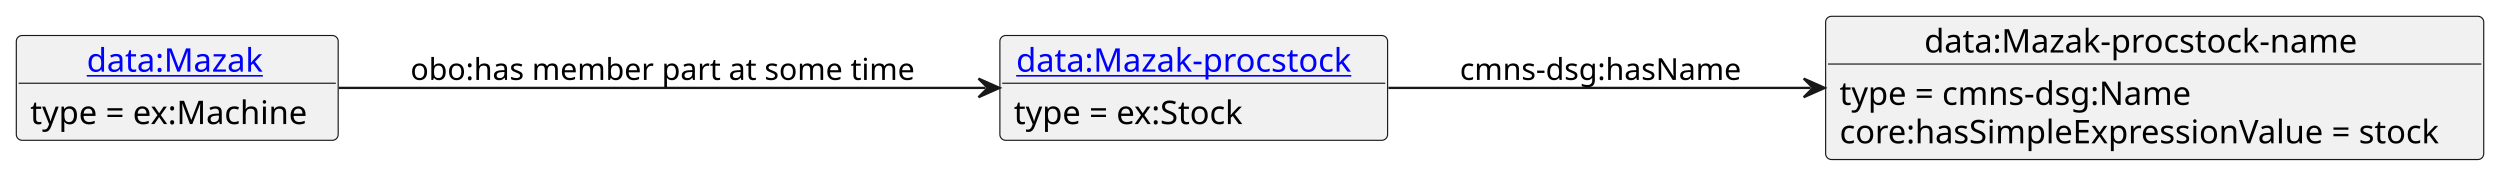
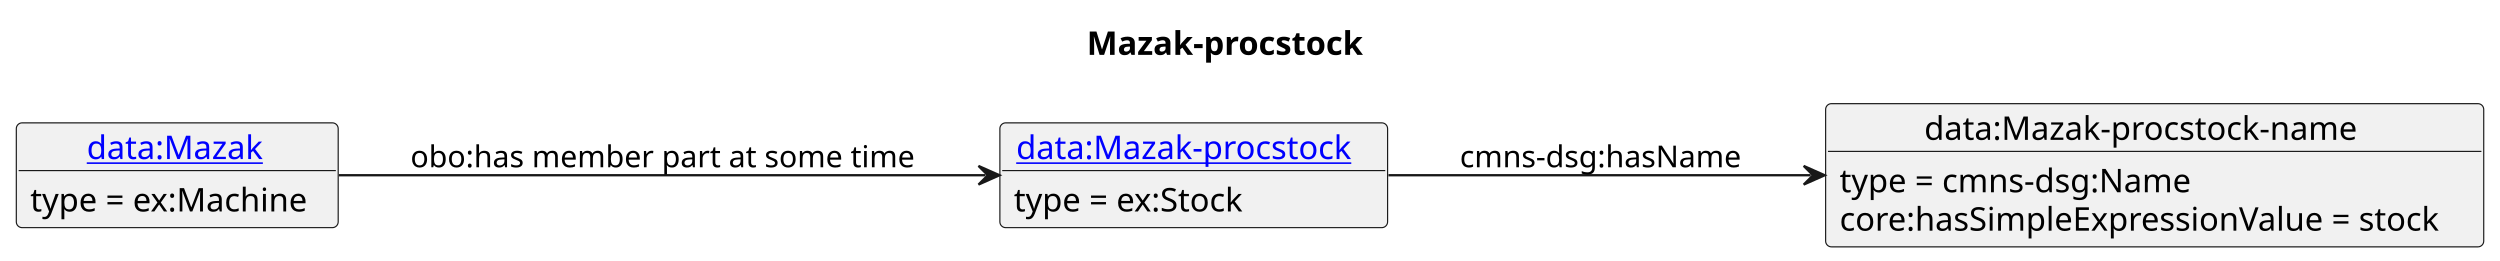
- <svg xmlns="http://www.w3.org/2000/svg" xmlns:xlink="http://www.w3.org/1999/xlink" contentStyleType="text/css" data-diagram-type="CLASS" height="75px" preserveAspectRatio="none" style="width:1073px;height:75px;background:#FFFFFF;" version="1.1" viewBox="0 0 1073 75" width="1073px" zoomAndPan="magnify">
+ <svg xmlns="http://www.w3.org/2000/svg" xmlns:xlink="http://www.w3.org/1999/xlink" contentStyleType="text/css" data-diagram-type="CLASS" height="112px" preserveAspectRatio="none" style="width:1073px;height:112px;background:#FFFFFF;" version="1.1" viewBox="0 0 1073 112" width="1073px" zoomAndPan="magnify">
  <defs />
  <g>
-     <g class="entity" data-entity="o1" data-source-line="3" data-uid="ent0002" id="entity_o1">
-       <rect fill="#F1F1F1" height="44.977" rx="2.5" ry="2.5" style="stroke:#181818;stroke-width:0.5;" width="166.407" x="429.15" y="15.24" />
+     <text fill="#000000" font-family="sans-serif" font-size="14" font-weight="bold" lengthAdjust="spacing" textLength="126.116" x="466.45" y="23.535">Mazak-procstock</text>
+     <g class="entity" data-entity="o1" data-source-line="4" data-uid="ent0002" id="entity_o1">
+       <rect fill="#F1F1F1" height="44.977" rx="2.5" ry="2.5" style="stroke:#181818;stroke-width:0.5;" width="166.407" x="429.15" y="52.728" />
      <a href="./Mazak-procstock.html" target="_top" title="./Mazak-procstock.html" xlink:actuate="onRequest" xlink:href="./Mazak-procstock.html" xlink:show="new" xlink:title="./Mazak-procstock.html" xlink:type="simple">
-         <text fill="#0000FF" font-family="sans-serif" font-size="14" lengthAdjust="spacing" text-decoration="underline" textLength="152.407" x="436.15" y="30.775">data:Mazak-procstock</text>
+         <text fill="#0000FF" font-family="sans-serif" font-size="14" lengthAdjust="spacing" text-decoration="underline" textLength="152.407" x="436.15" y="68.263">data:Mazak-procstock</text>
      </a>
-       <line style="stroke:#181818;stroke-width:0.5;" x1="430.15" x2="594.557" y1="35.728" y2="35.728" />
-       <text fill="#000000" font-family="sans-serif" font-size="14" lengthAdjust="spacing" textLength="106.695" x="435.15" y="53.263">type = ex:Stock</text>
+       <line style="stroke:#181818;stroke-width:0.5;" x1="430.15" x2="594.557" y1="73.217" y2="73.217" />
+       <text fill="#000000" font-family="sans-serif" font-size="14" lengthAdjust="spacing" textLength="106.695" x="435.15" y="90.752">type = ex:Stock</text>
    </g>
-     <g class="entity" data-entity="o2" data-source-line="6" data-uid="ent0003" id="entity_o2">
-       <rect fill="#F1F1F1" height="61.465" rx="2.5" ry="2.5" style="stroke:#181818;stroke-width:0.5;" width="282.457" x="783.56" y="7" />
-       <text fill="#000000" font-family="sans-serif" font-size="14" lengthAdjust="spacing" textLength="197.798" x="825.89" y="22.535">data:Mazak-procstock-name</text>
-       <line style="stroke:#181818;stroke-width:0.5;" x1="784.56" x2="1065.017" y1="27.488" y2="27.488" />
-       <text fill="#000000" font-family="sans-serif" font-size="14" lengthAdjust="spacing" textLength="161.369" x="789.56" y="45.023">type = cmns-dsg:Name</text>
-       <text fill="#000000" font-family="sans-serif" font-size="14" lengthAdjust="spacing" textLength="270.457" x="789.56" y="61.512">core:hasSimpleExpressionValue = stock</text>
+     <g class="entity" data-entity="o2" data-source-line="7" data-uid="ent0003" id="entity_o2">
+       <rect fill="#F1F1F1" height="61.465" rx="2.5" ry="2.5" style="stroke:#181818;stroke-width:0.5;" width="282.457" x="783.56" y="44.488" />
+       <text fill="#000000" font-family="sans-serif" font-size="14" lengthAdjust="spacing" textLength="197.798" x="825.89" y="60.023">data:Mazak-procstock-name</text>
+       <line style="stroke:#181818;stroke-width:0.5;" x1="784.56" x2="1065.017" y1="64.977" y2="64.977" />
+       <text fill="#000000" font-family="sans-serif" font-size="14" lengthAdjust="spacing" textLength="161.369" x="789.56" y="82.512">type = cmns-dsg:Name</text>
+       <text fill="#000000" font-family="sans-serif" font-size="14" lengthAdjust="spacing" textLength="270.457" x="789.56" y="99">core:hasSimpleExpressionValue = stock</text>
    </g>
-     <g class="entity" data-entity="o3" data-source-line="9" data-uid="ent0004" id="entity_o3">
-       <rect fill="#F1F1F1" height="44.977" rx="2.5" ry="2.5" style="stroke:#181818;stroke-width:0.5;" width="138.15" x="7" y="15.24" />
+     <g class="entity" data-entity="o3" data-source-line="10" data-uid="ent0004" id="entity_o3">
+       <rect fill="#F1F1F1" height="44.977" rx="2.5" ry="2.5" style="stroke:#181818;stroke-width:0.5;" width="138.15" x="7" y="52.728" />
      <a href="./Mazak.html" target="_top" title="./Mazak.html" xlink:actuate="onRequest" xlink:href="./Mazak.html" xlink:show="new" xlink:title="./Mazak.html" xlink:type="simple">
-         <text fill="#0000FF" font-family="sans-serif" font-size="14" lengthAdjust="spacing" text-decoration="underline" textLength="77.67" x="37.24" y="30.775">data:Mazak</text>
+         <text fill="#0000FF" font-family="sans-serif" font-size="14" lengthAdjust="spacing" text-decoration="underline" textLength="77.67" x="37.24" y="68.263">data:Mazak</text>
      </a>
-       <line style="stroke:#181818;stroke-width:0.5;" x1="8" x2="144.15" y1="35.728" y2="35.728" />
-       <text fill="#000000" font-family="sans-serif" font-size="14" lengthAdjust="spacing" textLength="126.15" x="13" y="53.263">type = ex:Machine</text>
+       <line style="stroke:#181818;stroke-width:0.5;" x1="8" x2="144.15" y1="73.217" y2="73.217" />
+       <text fill="#000000" font-family="sans-serif" font-size="14" lengthAdjust="spacing" textLength="126.15" x="13" y="90.752">type = ex:Machine</text>
    </g>
-     <g class="link" data-entity-1="o1" data-entity-2="o2" data-source-line="12" data-uid="lnk5" id="link_o1_o2">
-       <path codeLine="12" d="M595.92,37.73 C649.52,37.73 714.77,37.73 777.15,37.73" fill="none" id="o1-to-o2" style="stroke:#181818;stroke-width:1;" />
-       <polygon fill="#181818" points="783.15,37.73,774.15,33.73,778.15,37.73,774.15,41.73,783.15,37.73" style="stroke:#181818;stroke-width:1;" />
-       <text fill="#000000" font-family="sans-serif" font-size="13" lengthAdjust="spacing" textLength="126.077" x="626.56" y="34.298">cmns-dsg:hasName</text>
+     <g class="link" data-entity-1="o1" data-entity-2="o2" data-source-line="13" data-uid="lnk5" id="link_o1_o2">
+       <path codeLine="13" d="M595.92,75.218 C649.52,75.218 714.77,75.218 777.15,75.218" fill="none" id="o1-to-o2" style="stroke:#181818;stroke-width:1;" />
+       <polygon fill="#181818" points="783.15,75.218,774.15,71.218,778.15,75.218,774.15,79.218,783.15,75.218" style="stroke:#181818;stroke-width:1;" />
+       <text fill="#000000" font-family="sans-serif" font-size="13" lengthAdjust="spacing" textLength="126.077" x="626.56" y="71.787">cmns-dsg:hasName</text>
    </g>
-     <g class="link" data-entity-1="o3" data-entity-2="o1" data-source-line="14" data-uid="lnk6" id="link_o3_o1">
-       <path codeLine="14" d="M145.41,37.73 C222.2,37.73 340.85,37.73 422.97,37.73" fill="none" id="o3-to-o1" style="stroke:#181818;stroke-width:1;" />
-       <polygon fill="#181818" points="428.97,37.73,419.97,33.73,423.97,37.73,419.97,41.73,428.97,37.73" style="stroke:#181818;stroke-width:1;" />
-       <text fill="#000000" font-family="sans-serif" font-size="13" lengthAdjust="spacing" textLength="222.542" x="176.15" y="34.298">obo:has member part at some time</text>
+     <g class="link" data-entity-1="o3" data-entity-2="o1" data-source-line="15" data-uid="lnk6" id="link_o3_o1">
+       <path codeLine="15" d="M145.41,75.218 C222.2,75.218 340.85,75.218 422.97,75.218" fill="none" id="o3-to-o1" style="stroke:#181818;stroke-width:1;" />
+       <polygon fill="#181818" points="428.97,75.218,419.97,71.218,423.97,75.218,419.97,79.218,428.97,75.218" style="stroke:#181818;stroke-width:1;" />
+       <text fill="#000000" font-family="sans-serif" font-size="13" lengthAdjust="spacing" textLength="222.542" x="176.15" y="71.787">obo:has member part at some time</text>
    </g>
  </g>
</svg>
